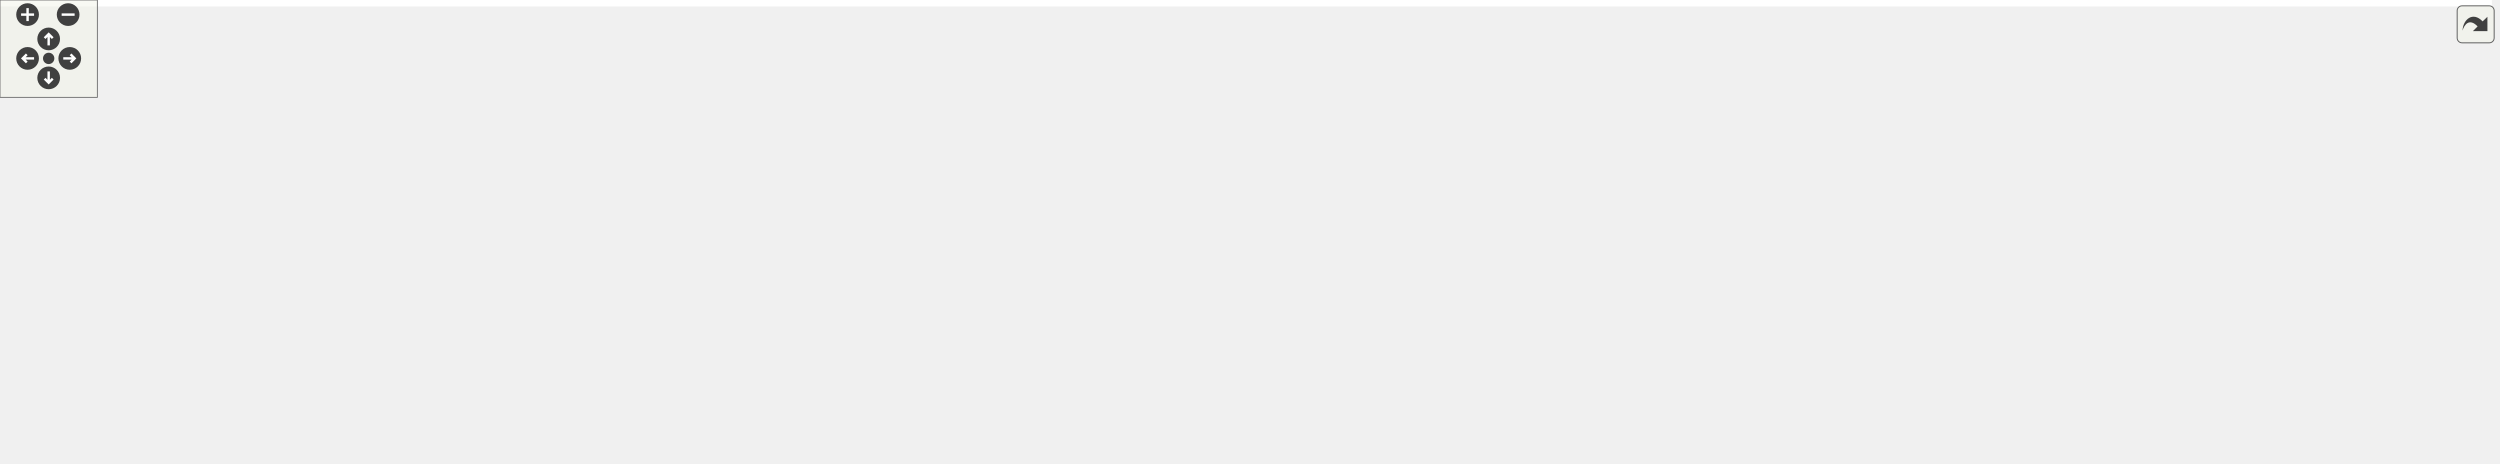
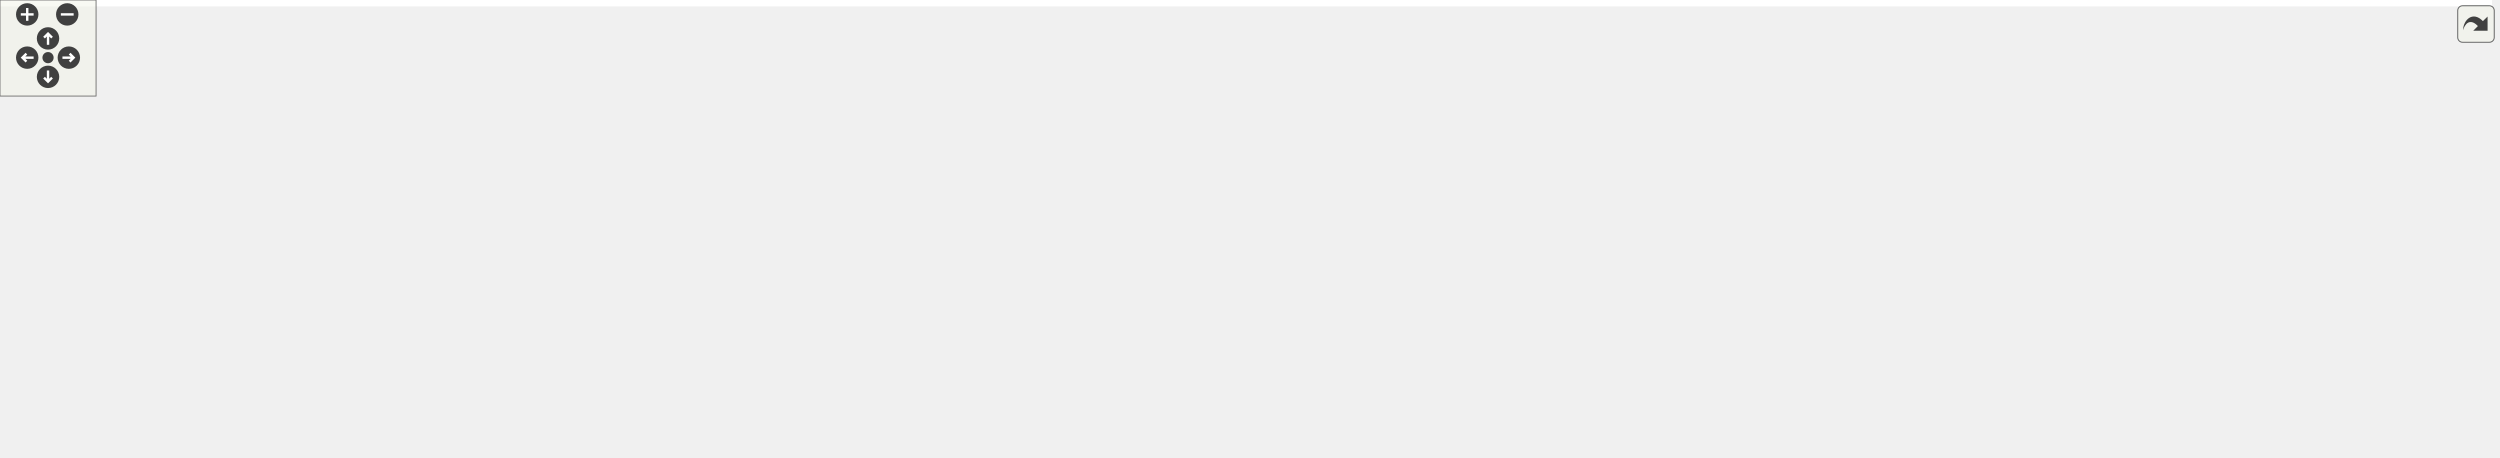
<svg xmlns="http://www.w3.org/2000/svg" xmlns:xlink="http://www.w3.org/1999/xlink" id="main" version="1.1" xml:space="preserve">
  <style type="text/css">
.edge:hover path { stroke: red; }
.edge:hover polygon { stroke: red; fill: red; }
</style>
  <defs>
    <circle id="rim" cx="0" cy="0" r="7" />
    <circle id="rim2" cx="0" cy="0" r="3.5" />
    <g id="zoomPlus">
      <use xlink:href="#rim" fill="#404040">
        <set attributeName="fill" to="#808080" begin="zoomplus.mouseover" end="zoomplus.mouseout" />
      </use>
      <path d="M-4,0h8M0,-4v8" fill="none" stroke="white" stroke-width="1.5" pointer-events="none" />
    </g>
    <g id="zoomMin">
      <use xlink:href="#rim" fill="#404040">
        <set attributeName="fill" to="#808080" begin="zoomminus.mouseover" end="zoomminus.mouseout" />
      </use>
      <path d="M-4,0h8" fill="none" stroke="white" stroke-width="1.5" pointer-events="none" />
    </g>
    <g id="dirArrow">
      <path fill="none" stroke="white" stroke-width="1.5" d="M0,-3.0v7 M-2.5,-0.5L0,-3.0L2.5,-0.5" />
    </g>
    <g id="resetDef">
      <use xlink:href="#rim2" fill="#404040">
        <set attributeName="fill" to="#808080" begin="reset.mouseover" end="reset.mouseout" />
      </use>
    </g>
  </defs>
  <svg id="graph" class="graph">
    <g id="viewport">
-       <polygon fill="white" stroke="transparent" points="-4,4 -4,-225 1536,-225 1536,4 -4,4" />
+       <polygon fill="white" stroke="transparent" points="-4,4 -4,-225 1556.5,-225 1556.5,4 -4,4" />
      <g id="node1" class="node">
        <g id="a_node1">
          <a xlink:title=" ">
-             <polygon fill="#bfbfbf" stroke="black" points="837,-190.5 837,-220.5 959,-220.5 959,-190.5 837,-190.5" />
-             <text text-anchor="start" x="845" y="-208.5" font-family="Helvetica,sans-Serif" font-size="10.00">include/fcarouge/internal</text>
-             <text text-anchor="middle" x="898" y="-197.5" font-family="Helvetica,sans-Serif" font-size="10.00">/format.hpp</text>
+             <polygon fill="#bfbfbf" stroke="black" points="857.5,-190.5 857.5,-220.5 979.5,-220.5 979.5,-190.5 857.5,-190.5" />
+             <text text-anchor="start" x="865.5" y="-208.5" font-family="Helvetica,sans-Serif" font-size="10.00">include/fcarouge/internal</text>
+             <text text-anchor="middle" x="918.5" y="-197.5" font-family="Helvetica,sans-Serif" font-size="10.00">/format.hpp</text>
          </a>
        </g>
      </g>
      <g id="node2" class="node">
        <g id="a_node2">
          <a xlink:href="kalman_8hpp.xhtml" target="_top" xlink:title="The main Kalman filter class.">
-             <polygon fill="white" stroke="black" points="828,-134.5 828,-153.5 968,-153.5 968,-134.5 828,-134.5" />
-             <text text-anchor="middle" x="898" y="-141.5" font-family="Helvetica,sans-Serif" font-size="10.00">include/fcarouge/kalman.hpp</text>
+             <polygon fill="white" stroke="black" points="848.5,-134.5 848.5,-153.5 988.5,-153.5 988.5,-134.5 848.5,-134.5" />
+             <text text-anchor="middle" x="918.5" y="-141.5" font-family="Helvetica,sans-Serif" font-size="10.00">include/fcarouge/kalman.hpp</text>
          </a>
        </g>
      </g>
      <g id="edge1" class="edge">
-         <path fill="none" stroke="midnightblue" d="M898,-180.29C898,-170.86 898,-160.65 898,-153.66" />
-         <polygon fill="midnightblue" stroke="midnightblue" points="894.5,-180.4 898,-190.4 901.5,-180.4 894.5,-180.4" />
+         <path fill="none" stroke="midnightblue" d="M918.5,-180.29C918.5,-170.86 918.5,-160.65 918.5,-153.66" />
+         <polygon fill="midnightblue" stroke="midnightblue" points="915,-180.4 918.5,-190.4 922,-180.4 915,-180.4" />
      </g>
      <g id="node3" class="node">
        <g id="a_node3">
-           <a xlink:href="predict1x1x0_8cpp.xhtml" target="_top" xlink:title=" ">
-             <polygon fill="white" stroke="black" points="0,-73 0,-92 140,-92 140,-73 0,-73" />
-             <text text-anchor="middle" x="70" y="-80" font-family="Helvetica,sans-Serif" font-size="10.00">benchmark/predict1x1x0.cpp</text>
+           <a xlink:href="predict__1x1x0_8cpp.xhtml" target="_top" xlink:title=" ">
+             <polygon fill="white" stroke="black" points="0,-73 0,-92 145,-92 145,-73 0,-73" />
+             <text text-anchor="middle" x="72.5" y="-80" font-family="Helvetica,sans-Serif" font-size="10.00">benchmark/predict_1x1x0.cpp</text>
          </a>
        </g>
      </g>
      <g id="edge2" class="edge">
-         <path fill="none" stroke="midnightblue" d="M817.76,-141.38C680.36,-137.88 391.39,-127.42 149,-98 136.68,-96.5 123.38,-94.3 111.27,-92.05" />
-         <polygon fill="midnightblue" stroke="midnightblue" points="817.7,-144.87 827.78,-141.62 817.87,-137.88 817.7,-144.87" />
+         <path fill="none" stroke="midnightblue" d="M838.19,-141.4C698.55,-137.92 402.1,-127.46 153.5,-98 140.87,-96.5 127.24,-94.3 114.82,-92.05" />
+         <polygon fill="midnightblue" stroke="midnightblue" points="838.3,-144.9 848.38,-141.65 838.47,-137.91 838.3,-144.9" />
      </g>
      <g id="node4" class="node">
        <g id="a_node4">
-           <a xlink:href="predict1x1x1_8cpp.xhtml" target="_top" xlink:title=" ">
-             <polygon fill="white" stroke="black" points="158,-73 158,-92 298,-92 298,-73 158,-73" />
-             <text text-anchor="middle" x="228" y="-80" font-family="Helvetica,sans-Serif" font-size="10.00">benchmark/predict1x1x1.cpp</text>
+           <a xlink:href="predict__1x1x1_8cpp.xhtml" target="_top" xlink:title=" ">
+             <polygon fill="white" stroke="black" points="163,-73 163,-92 308,-92 308,-73 163,-73" />
+             <text text-anchor="middle" x="235.5" y="-80" font-family="Helvetica,sans-Serif" font-size="10.00">benchmark/predict_1x1x1.cpp</text>
          </a>
        </g>
      </g>
      <g id="edge3" class="edge">
-         <path fill="none" stroke="midnightblue" d="M817.67,-139.57C703.72,-134.11 488.77,-121.54 307,-98 294.83,-96.42 281.69,-94.22 269.69,-92" />
-         <polygon fill="midnightblue" stroke="midnightblue" points="817.55,-143.07 827.7,-140.05 817.88,-136.08 817.55,-143.07" />
+         <path fill="none" stroke="midnightblue" d="M838.1,-139.61C722.42,-134.15 502.46,-121.53 316.5,-98 304.17,-96.44 290.86,-94.27 278.67,-92.07" />
+         <polygon fill="midnightblue" stroke="midnightblue" points="838.14,-143.12 848.29,-140.09 838.46,-136.13 838.14,-143.12" />
      </g>
      <g id="node5" class="node">
        <g id="a_node5">
-           <a xlink:href="update1x1x0_8cpp.xhtml" target="_top" xlink:title=" ">
-             <polygon fill="white" stroke="black" points="316,-73 316,-92 456,-92 456,-73 316,-73" />
-             <text text-anchor="middle" x="386" y="-80" font-family="Helvetica,sans-Serif" font-size="10.00">benchmark/update1x1x0.cpp</text>
+           <a xlink:href="update__1x1x0_8cpp.xhtml" target="_top" xlink:title=" ">
+             <polygon fill="white" stroke="black" points="326,-73 326,-92 471,-92 471,-73 326,-73" />
+             <text text-anchor="middle" x="398.5" y="-80" font-family="Helvetica,sans-Serif" font-size="10.00">benchmark/update_1x1x0.cpp</text>
          </a>
        </g>
      </g>
      <g id="edge4" class="edge">
-         <path fill="none" stroke="midnightblue" d="M817.59,-136.53C730.48,-129.09 587.52,-115.58 465,-98 453.27,-96.32 440.62,-94.15 428.95,-92.01" />
-         <polygon fill="midnightblue" stroke="midnightblue" points="817.41,-140.03 827.67,-137.39 818,-133.05 817.41,-140.03" />
+         <path fill="none" stroke="midnightblue" d="M838.15,-136.58C749.96,-129.12 604.29,-115.54 479.5,-98 467.48,-96.31 454.51,-94.14 442.54,-92" />
+         <polygon fill="midnightblue" stroke="midnightblue" points="838.1,-140.09 848.35,-137.44 838.68,-133.12 838.1,-140.09" />
      </g>
      <g id="node6" class="node">
        <g id="a_node6">
-           <a xlink:href="update1x1x1_8cpp.xhtml" target="_top" xlink:title=" ">
-             <polygon fill="white" stroke="black" points="474,-73 474,-92 614,-92 614,-73 474,-73" />
-             <text text-anchor="middle" x="544" y="-80" font-family="Helvetica,sans-Serif" font-size="10.00">benchmark/update1x1x1.cpp</text>
+           <a xlink:href="update__1x1x1_8cpp.xhtml" target="_top" xlink:title=" ">
+             <polygon fill="white" stroke="black" points="489,-73 489,-92 634,-92 634,-73 489,-73" />
+             <text text-anchor="middle" x="561.5" y="-80" font-family="Helvetica,sans-Serif" font-size="10.00">benchmark/update_1x1x1.cpp</text>
          </a>
        </g>
      </g>
      <g id="edge5" class="edge">
-         <path fill="none" stroke="midnightblue" d="M833.85,-132.86C778.08,-123.96 695.13,-110.52 623,-98 612.15,-96.12 600.47,-94.01 589.51,-92.01" />
-         <polygon fill="midnightblue" stroke="midnightblue" points="833.52,-136.35 843.94,-134.47 834.62,-129.44 833.52,-136.35" />
+         <path fill="none" stroke="midnightblue" d="M855.15,-132.87C799.39,-123.9 716.01,-110.34 643.5,-98 632.38,-96.11 620.43,-94.02 609.18,-92.04" />
+         <polygon fill="midnightblue" stroke="midnightblue" points="854.8,-136.36 865.23,-134.49 855.92,-129.45 854.8,-136.36" />
      </g>
      <g id="node7" class="node">
        <g id="a_node7">
          <a xlink:href="eigen_2kalman_8hpp.xhtml" target="_top" xlink:title="Kalman operation for Eigen 3 types.">
-             <polygon fill="white" stroke="black" points="632,-67.5 632,-97.5 746,-97.5 746,-67.5 632,-67.5" />
-             <text text-anchor="start" x="640" y="-85.5" font-family="Helvetica,sans-Serif" font-size="10.00">include/fcarouge/eigen</text>
-             <text text-anchor="middle" x="689" y="-74.5" font-family="Helvetica,sans-Serif" font-size="10.00">/kalman.hpp</text>
+             <polygon fill="white" stroke="black" points="652.5,-67.5 652.5,-97.5 766.5,-97.5 766.5,-67.5 652.5,-67.5" />
+             <text text-anchor="start" x="660.5" y="-85.5" font-family="Helvetica,sans-Serif" font-size="10.00">include/fcarouge/eigen</text>
+             <text text-anchor="middle" x="709.5" y="-74.5" font-family="Helvetica,sans-Serif" font-size="10.00">/kalman.hpp</text>
          </a>
        </g>
      </g>
      <g id="edge6" class="edge">
-         <path fill="none" stroke="midnightblue" d="M858.43,-131.73C824.32,-122.02 774.92,-107.96 738.26,-97.52" />
-         <polygon fill="midnightblue" stroke="midnightblue" points="857.48,-135.1 868.06,-134.48 859.4,-128.37 857.48,-135.1" />
+         <path fill="none" stroke="midnightblue" d="M878.93,-131.73C844.82,-122.02 795.42,-107.96 758.76,-97.52" />
+         <polygon fill="midnightblue" stroke="midnightblue" points="877.98,-135.1 888.56,-134.48 879.9,-128.37 877.98,-135.1" />
+       </g>
+       <g id="node17" class="node">
+         <g id="a_node17">
+           <a xlink:href="kf__1x1x0__building__height_8cpp.xhtml" target="_top" xlink:title=" ">
+             <polygon fill="white" stroke="black" points="784.5,-67.5 784.5,-97.5 912.5,-97.5 912.5,-67.5 784.5,-67.5" />
+             <text text-anchor="start" x="792.5" y="-85.5" font-family="Helvetica,sans-Serif" font-size="10.00">sample/kf_1x1x0_building</text>
+             <text text-anchor="middle" x="848.5" y="-74.5" font-family="Helvetica,sans-Serif" font-size="10.00">_height.cpp</text>
+           </a>
+         </g>
+       </g>
+       <g id="edge16" class="edge">
+         <path fill="none" stroke="midnightblue" d="M900.76,-127.92C889.77,-118.58 875.75,-106.66 865,-97.52" />
+         <polygon fill="midnightblue" stroke="midnightblue" points="898.58,-130.67 908.47,-134.48 903.12,-125.33 898.58,-130.67" />
+       </g>
+       <g id="node18" class="node">
+         <g id="a_node18">
+           <a xlink:href="kf__1x1x0__liquid__temperature_8cpp.xhtml" target="_top" xlink:title=" ">
+             <polygon fill="white" stroke="black" points="931,-67.5 931,-97.5 1048,-97.5 1048,-67.5 931,-67.5" />
+             <text text-anchor="start" x="939" y="-85.5" font-family="Helvetica,sans-Serif" font-size="10.00">sample/kf_1x1x0_liquid</text>
+             <text text-anchor="middle" x="989.5" y="-74.5" font-family="Helvetica,sans-Serif" font-size="10.00">_temperature.cpp</text>
+           </a>
+         </g>
+       </g>
+       <g id="edge17" class="edge">
+         <path fill="none" stroke="midnightblue" d="M936.49,-127.92C947.64,-118.58 961.86,-106.66 972.77,-97.52" />
+         <polygon fill="midnightblue" stroke="midnightblue" points="934.09,-125.37 928.67,-134.48 938.59,-130.73 934.09,-125.37" />
+       </g>
+       <g id="node19" class="node">
+         <g id="a_node19">
+           <a xlink:href="kf__1x1x1__dog__position_8cpp.xhtml" target="_top" xlink:title=" ">
+             <polygon fill="white" stroke="black" points="1066.5,-67.5 1066.5,-97.5 1176.5,-97.5 1176.5,-67.5 1066.5,-67.5" />
+             <text text-anchor="start" x="1074.5" y="-85.5" font-family="Helvetica,sans-Serif" font-size="10.00">sample/kf_1x1x1_dog</text>
+             <text text-anchor="middle" x="1121.5" y="-74.5" font-family="Helvetica,sans-Serif" font-size="10.00">_position.cpp</text>
+           </a>
+         </g>
+       </g>
+       <g id="edge18" class="edge">
+         <path fill="none" stroke="midnightblue" d="M957.36,-131.61C990.48,-121.9 1038.2,-107.92 1073.66,-97.52" />
+         <polygon fill="midnightblue" stroke="midnightblue" points="956.2,-128.3 947.58,-134.48 958.17,-135.02 956.2,-128.3" />
+       </g>
+       <g id="node20" class="node">
+         <g id="a_node20">
+           <a xlink:href="f_8cpp.xhtml" target="_top" xlink:title=" ">
+             <polygon fill="white" stroke="black" points="1195,-73 1195,-92 1252,-92 1252,-73 1195,-73" />
+             <text text-anchor="middle" x="1223.5" y="-80" font-family="Helvetica,sans-Serif" font-size="10.00">test/f.cpp</text>
+           </a>
+         </g>
+       </g>
+       <g id="edge19" class="edge">
+         <path fill="none" stroke="midnightblue" d="M998.85,-133.67C1052.33,-126.44 1123.82,-114.79 1185.5,-98 1191.36,-96.41 1197.57,-94.25 1203.24,-92.08" />
+         <polygon fill="midnightblue" stroke="midnightblue" points="998.2,-130.23 988.75,-135.02 999.12,-137.17 998.2,-130.23" />
+       </g>
+       <g id="node21" class="node">
+         <g id="a_node21">
+           <a xlink:href="format_8cpp.xhtml" target="_top" xlink:title=" ">
+             <polygon fill="white" stroke="black" points="1270.5,-73 1270.5,-92 1352.5,-92 1352.5,-73 1270.5,-73" />
+             <text text-anchor="middle" x="1311.5" y="-80" font-family="Helvetica,sans-Serif" font-size="10.00">test/format.cpp</text>
+           </a>
+         </g>
+       </g>
+       <g id="edge20" class="edge">
+         <path fill="none" stroke="midnightblue" d="M998.72,-135.95C1068.6,-128.99 1172.41,-116.65 1261.5,-98 1269.2,-96.39 1277.44,-94.2 1284.96,-92.01" />
+         <polygon fill="midnightblue" stroke="midnightblue" points="998.27,-132.48 988.66,-136.94 998.95,-139.45 998.27,-132.48" />
+       </g>
+       <g id="node22" class="node">
+         <g id="a_node22">
+           <a xlink:href="h_8cpp.xhtml" target="_top" xlink:title=" ">
+             <polygon fill="white" stroke="black" points="1371,-73 1371,-92 1430,-92 1430,-73 1371,-73" />
+             <text text-anchor="middle" x="1400.5" y="-80" font-family="Helvetica,sans-Serif" font-size="10.00">test/h.cpp</text>
+           </a>
+         </g>
+       </g>
+       <g id="edge21" class="edge">
+         <path fill="none" stroke="midnightblue" d="M998.93,-140.97C1088.47,-137.29 1236.98,-126.97 1361.5,-98 1367.83,-96.53 1374.53,-94.3 1380.56,-92.03" />
+         <polygon fill="midnightblue" stroke="midnightblue" points="998.7,-137.47 988.84,-141.36 998.97,-144.47 998.7,-137.47" />
+       </g>
+       <g id="node23" class="node">
+         <g id="a_node23">
+           <a xlink:href="initialization_8cpp.xhtml" target="_top" xlink:title=" ">
+             <polygon fill="white" stroke="black" points="1448.5,-73 1448.5,-92 1552.5,-92 1552.5,-73 1448.5,-73" />
+             <text text-anchor="middle" x="1500.5" y="-80" font-family="Helvetica,sans-Serif" font-size="10.00">test/initialization.cpp</text>
+           </a>
+         </g>
+       </g>
+       <g id="edge22" class="edge">
+         <path fill="none" stroke="midnightblue" d="M998.84,-139.73C1101.56,-134.72 1284.66,-122.95 1439.5,-98 1448.96,-96.48 1459.12,-94.29 1468.39,-92.07" />
+         <polygon fill="midnightblue" stroke="midnightblue" points="998.67,-136.24 988.85,-140.21 999,-143.23 998.67,-136.24" />
+       </g>
+       <g id="node8" class="node">
+         <g id="a_node8">
+           <a xlink:href="eigen__predict__x1x_8cpp.xhtml" target="_top" xlink:title=" ">
+             <polygon fill="white" stroke="black" points="65,-0.5 65,-30.5 190,-30.5 190,-0.5 65,-0.5" />
+             <text text-anchor="start" x="73" y="-18.5" font-family="Helvetica,sans-Serif" font-size="10.00">benchmark/eigen_predict</text>
+             <text text-anchor="middle" x="127.5" y="-7.5" font-family="Helvetica,sans-Serif" font-size="10.00">_x1x.cpp</text>
+           </a>
+         </g>
+       </g>
+       <g id="edge7" class="edge">
+         <path fill="none" stroke="midnightblue" d="M642.26,-66.96C445.48,-38.34 391.69,-58.44 198.5,-31 195.76,-30.61 192.97,-30.18 190.15,-29.72" />
+         <polygon fill="midnightblue" stroke="midnightblue" points="641.95,-70.45 652.35,-68.45 642.97,-63.52 641.95,-70.45" />
+       </g>
+       <g id="node9" class="node">
+         <g id="a_node9">
+           <a xlink:href="eigen__update__xx0_8cpp.xhtml" target="_top" xlink:title=" ">
+             <polygon fill="white" stroke="black" points="208,-0.5 208,-30.5 333,-30.5 333,-0.5 208,-0.5" />
+             <text text-anchor="start" x="216" y="-18.5" font-family="Helvetica,sans-Serif" font-size="10.00">benchmark/eigen_update</text>
+             <text text-anchor="middle" x="270.5" y="-7.5" font-family="Helvetica,sans-Serif" font-size="10.00">_xx0.cpp</text>
+           </a>
+         </g>
+       </g>
+       <g id="edge8" class="edge">
+         <path fill="none" stroke="midnightblue" d="M642.11,-66.87C508.44,-44.85 471.69,-52.02 341.5,-31 338.77,-30.56 335.98,-30.09 333.17,-29.59" />
+         <polygon fill="midnightblue" stroke="midnightblue" points="641.89,-70.38 652.33,-68.58 643.04,-63.48 641.89,-70.38" />
+       </g>
+       <g id="node10" class="node">
+         <g id="a_node10">
+           <a xlink:href="ekf__4x1x0__ardupilot__soaring_8cpp.xhtml" target="_top" xlink:title=" ">
+             <polygon fill="white" stroke="black" points="351,-0.5 351,-30.5 488,-30.5 488,-0.5 351,-0.5" />
+             <text text-anchor="start" x="359" y="-18.5" font-family="Helvetica,sans-Serif" font-size="10.00">sample/ekf_4x1x0_ardupilot</text>
+             <text text-anchor="middle" x="419.5" y="-7.5" font-family="Helvetica,sans-Serif" font-size="10.00">_soaring.cpp</text>
+           </a>
+         </g>
+       </g>
+       <g id="edge9" class="edge">
+         <path fill="none" stroke="midnightblue" d="M642.17,-66.41C593.91,-55.59 529.37,-41.13 482.21,-30.55" />
+         <polygon fill="midnightblue" stroke="midnightblue" points="641.68,-69.89 652.21,-68.66 643.21,-63.06 641.68,-69.89" />
+       </g>
+       <g id="node11" class="node">
+         <g id="a_node11">
+           <a xlink:href="kf__2x1x1__rocket__altitude_8cpp.xhtml" target="_top" xlink:title=" ">
+             <polygon fill="white" stroke="black" points="506.5,-0.5 506.5,-30.5 628.5,-30.5 628.5,-0.5 506.5,-0.5" />
+             <text text-anchor="start" x="514.5" y="-18.5" font-family="Helvetica,sans-Serif" font-size="10.00">sample/kf_2x1x1_rocket</text>
+             <text text-anchor="middle" x="567.5" y="-7.5" font-family="Helvetica,sans-Serif" font-size="10.00">_altitude.cpp</text>
+           </a>
+         </g>
+       </g>
+       <g id="edge10" class="edge">
+         <path fill="none" stroke="midnightblue" d="M669.37,-63.13C646.81,-52.8 619.08,-40.11 598.25,-30.58" />
+         <polygon fill="midnightblue" stroke="midnightblue" points="668.14,-66.42 678.69,-67.4 671.05,-60.05 668.14,-66.42" />
+       </g>
+       <g id="node12" class="node">
+         <g id="a_node12">
+           <a xlink:href="kf__6x2x0__vehicle__location_8cpp.xhtml" target="_top" xlink:title=" ">
+             <polygon fill="white" stroke="black" points="647,-0.5 647,-30.5 772,-30.5 772,-0.5 647,-0.5" />
+             <text text-anchor="start" x="655" y="-18.5" font-family="Helvetica,sans-Serif" font-size="10.00">sample/kf_6x2x0_vehicle</text>
+             <text text-anchor="middle" x="709.5" y="-7.5" font-family="Helvetica,sans-Serif" font-size="10.00">_location.cpp</text>
+           </a>
+         </g>
+       </g>
+       <g id="edge11" class="edge">
+         <path fill="none" stroke="midnightblue" d="M709.5,-57.11C709.5,-48.15 709.5,-38.32 709.5,-30.58" />
+         <polygon fill="midnightblue" stroke="midnightblue" points="706,-57.4 709.5,-67.4 713,-57.4 706,-57.4" />
+       </g>
+       <g id="node13" class="node">
+         <g id="a_node13">
+           <a xlink:href="kf__8x4x0__deep__sort__bounding__box_8cpp.xhtml" target="_top" xlink:title=" ">
+             <polygon fill="white" stroke="black" points="790,-0.5 790,-30.5 911,-30.5 911,-0.5 790,-0.5" />
+             <text text-anchor="start" x="798" y="-18.5" font-family="Helvetica,sans-Serif" font-size="10.00">sample/kf_8x4x0_deep</text>
+             <text text-anchor="middle" x="850.5" y="-7.5" font-family="Helvetica,sans-Serif" font-size="10.00">_sort_bounding_box.cpp</text>
+           </a>
+         </g>
+       </g>
+       <g id="edge12" class="edge">
+         <path fill="none" stroke="midnightblue" d="M749.35,-63.13C771.75,-52.8 799.28,-40.11 819.96,-30.58" />
+         <polygon fill="midnightblue" stroke="midnightblue" points="747.71,-60.03 740.09,-67.4 750.64,-66.39 747.71,-60.03" />
+       </g>
+       <g id="node14" class="node">
+         <g id="a_node14">
+           <a xlink:href="eigen__f_8cpp.xhtml" target="_top" xlink:title=" ">
+             <polygon fill="white" stroke="black" points="929.5,-6 929.5,-25 1015.5,-25 1015.5,-6 929.5,-6" />
+             <text text-anchor="middle" x="972.5" y="-13" font-family="Helvetica,sans-Serif" font-size="10.00">test/eigen_f.cpp</text>
+           </a>
+         </g>
+       </g>
+       <g id="edge13" class="edge">
+         <path fill="none" stroke="midnightblue" d="M776.25,-66.19C817.84,-56.49 872.4,-43.46 920.5,-31 927.67,-29.14 935.36,-27.05 942.58,-25.05" />
+         <polygon fill="midnightblue" stroke="midnightblue" points="775.45,-62.78 766.51,-68.46 777.04,-69.6 775.45,-62.78" />
      </g>
      <g id="node15" class="node">
        <g id="a_node15">
-           <a xlink:href="kf__1x1x0__building__height_8cpp.xhtml" target="_top" xlink:title=" ">
-             <polygon fill="white" stroke="black" points="764,-67.5 764,-97.5 892,-97.5 892,-67.5 764,-67.5" />
-             <text text-anchor="start" x="772" y="-85.5" font-family="Helvetica,sans-Serif" font-size="10.00">sample/kf_1x1x0_building</text>
-             <text text-anchor="middle" x="828" y="-74.5" font-family="Helvetica,sans-Serif" font-size="10.00">_height.cpp</text>
+           <a xlink:href="eigen__h_8cpp.xhtml" target="_top" xlink:title=" ">
+             <polygon fill="white" stroke="black" points="1033.5,-6 1033.5,-25 1121.5,-25 1121.5,-6 1033.5,-6" />
+             <text text-anchor="middle" x="1077.5" y="-13" font-family="Helvetica,sans-Serif" font-size="10.00">test/eigen_h.cpp</text>
          </a>
        </g>
      </g>
      <g id="edge14" class="edge">
-         <path fill="none" stroke="midnightblue" d="M880.26,-127.92C869.27,-118.58 855.25,-106.66 844.5,-97.52" />
-         <polygon fill="midnightblue" stroke="midnightblue" points="878.08,-130.67 887.97,-134.48 882.62,-125.33 878.08,-130.67" />
+         <path fill="none" stroke="midnightblue" d="M776.57,-66.9C887.25,-47.35 918.13,-53.15 1024.5,-31 1032.44,-29.35 1040.95,-27.19 1048.77,-25.05" />
+         <polygon fill="midnightblue" stroke="midnightblue" points="775.91,-63.46 766.69,-68.67 777.15,-70.35 775.91,-63.46" />
      </g>
      <g id="node16" class="node">
        <g id="a_node16">
-           <a xlink:href="kf__1x1x0__liquid__temperature_8cpp.xhtml" target="_top" xlink:title=" ">
-             <polygon fill="white" stroke="black" points="910.5,-67.5 910.5,-97.5 1027.5,-97.5 1027.5,-67.5 910.5,-67.5" />
-             <text text-anchor="start" x="918.5" y="-85.5" font-family="Helvetica,sans-Serif" font-size="10.00">sample/kf_1x1x0_liquid</text>
-             <text text-anchor="middle" x="969" y="-74.5" font-family="Helvetica,sans-Serif" font-size="10.00">_temperature.cpp</text>
+           <a xlink:href="eigen__initialization_8cpp.xhtml" target="_top" xlink:title=" ">
+             <polygon fill="white" stroke="black" points="1140,-6 1140,-25 1273,-25 1273,-6 1140,-6" />
+             <text text-anchor="middle" x="1206.5" y="-13" font-family="Helvetica,sans-Serif" font-size="10.00">test/eigen_initialization.cpp</text>
          </a>
        </g>
      </g>
      <g id="edge15" class="edge">
-         <path fill="none" stroke="midnightblue" d="M915.99,-127.92C927.14,-118.58 941.36,-106.66 952.27,-97.52" />
-         <polygon fill="midnightblue" stroke="midnightblue" points="913.59,-125.37 908.17,-134.48 918.09,-130.73 913.59,-125.37" />
-       </g>
-       <g id="node17" class="node">
-         <g id="a_node17">
-           <a xlink:href="kf__1x1x1__dog__position_8cpp.xhtml" target="_top" xlink:title=" ">
-             <polygon fill="white" stroke="black" points="1046,-67.5 1046,-97.5 1156,-97.5 1156,-67.5 1046,-67.5" />
-             <text text-anchor="start" x="1054" y="-85.5" font-family="Helvetica,sans-Serif" font-size="10.00">sample/kf_1x1x1_dog</text>
-             <text text-anchor="middle" x="1101" y="-74.5" font-family="Helvetica,sans-Serif" font-size="10.00">_position.cpp</text>
-           </a>
-         </g>
-       </g>
-       <g id="edge16" class="edge">
-         <path fill="none" stroke="midnightblue" d="M936.86,-131.61C969.98,-121.9 1017.7,-107.92 1053.16,-97.52" />
-         <polygon fill="midnightblue" stroke="midnightblue" points="935.7,-128.3 927.08,-134.48 937.67,-135.02 935.7,-128.3" />
-       </g>
-       <g id="node18" class="node">
-         <g id="a_node18">
-           <a xlink:href="f_8cpp.xhtml" target="_top" xlink:title=" ">
-             <polygon fill="white" stroke="black" points="1174.5,-73 1174.5,-92 1231.5,-92 1231.5,-73 1174.5,-73" />
-             <text text-anchor="middle" x="1203" y="-80" font-family="Helvetica,sans-Serif" font-size="10.00">test/f.cpp</text>
-           </a>
-         </g>
-       </g>
-       <g id="edge17" class="edge">
-         <path fill="none" stroke="midnightblue" d="M978.35,-133.67C1031.83,-126.44 1103.32,-114.79 1165,-98 1170.86,-96.41 1177.07,-94.25 1182.74,-92.08" />
-         <polygon fill="midnightblue" stroke="midnightblue" points="977.7,-130.23 968.25,-135.02 978.62,-137.17 977.7,-130.23" />
-       </g>
-       <g id="node19" class="node">
-         <g id="a_node19">
-           <a xlink:href="format_8cpp.xhtml" target="_top" xlink:title=" ">
-             <polygon fill="white" stroke="black" points="1250,-73 1250,-92 1332,-92 1332,-73 1250,-73" />
-             <text text-anchor="middle" x="1291" y="-80" font-family="Helvetica,sans-Serif" font-size="10.00">test/format.cpp</text>
-           </a>
-         </g>
-       </g>
-       <g id="edge18" class="edge">
-         <path fill="none" stroke="midnightblue" d="M978.22,-135.95C1048.1,-128.99 1151.91,-116.65 1241,-98 1248.7,-96.39 1256.94,-94.2 1264.46,-92.01" />
-         <polygon fill="midnightblue" stroke="midnightblue" points="977.77,-132.48 968.16,-136.94 978.45,-139.45 977.77,-132.48" />
-       </g>
-       <g id="node20" class="node">
-         <g id="a_node20">
-           <a xlink:href="h_8cpp.xhtml" target="_top" xlink:title=" ">
-             <polygon fill="white" stroke="black" points="1350.5,-73 1350.5,-92 1409.5,-92 1409.5,-73 1350.5,-73" />
-             <text text-anchor="middle" x="1380" y="-80" font-family="Helvetica,sans-Serif" font-size="10.00">test/h.cpp</text>
-           </a>
-         </g>
-       </g>
-       <g id="edge19" class="edge">
-         <path fill="none" stroke="midnightblue" d="M978.43,-140.97C1067.97,-137.29 1216.48,-126.97 1341,-98 1347.33,-96.53 1354.03,-94.3 1360.06,-92.03" />
-         <polygon fill="midnightblue" stroke="midnightblue" points="978.2,-137.47 968.34,-141.36 978.47,-144.47 978.2,-137.47" />
-       </g>
-       <g id="node21" class="node">
-         <g id="a_node21">
-           <a xlink:href="initialization_8cpp.xhtml" target="_top" xlink:title=" ">
-             <polygon fill="white" stroke="black" points="1428,-73 1428,-92 1532,-92 1532,-73 1428,-73" />
-             <text text-anchor="middle" x="1480" y="-80" font-family="Helvetica,sans-Serif" font-size="10.00">test/initialization.cpp</text>
-           </a>
-         </g>
-       </g>
-       <g id="edge20" class="edge">
-         <path fill="none" stroke="midnightblue" d="M978.34,-139.73C1081.06,-134.72 1264.16,-122.95 1419,-98 1428.46,-96.48 1438.62,-94.29 1447.89,-92.07" />
-         <polygon fill="midnightblue" stroke="midnightblue" points="978.17,-136.24 968.35,-140.21 978.5,-143.23 978.17,-136.24" />
-       </g>
-       <g id="node8" class="node">
-         <g id="a_node8">
-           <a xlink:href="ekf__4x1x0__ardupilot__soaring_8cpp.xhtml" target="_top" xlink:title=" ">
-             <polygon fill="white" stroke="black" points="189.5,-0.5 189.5,-30.5 326.5,-30.5 326.5,-0.5 189.5,-0.5" />
-             <text text-anchor="start" x="197.5" y="-18.5" font-family="Helvetica,sans-Serif" font-size="10.00">sample/ekf_4x1x0_ardupilot</text>
-             <text text-anchor="middle" x="258" y="-7.5" font-family="Helvetica,sans-Serif" font-size="10.00">_soaring.cpp</text>
-           </a>
-         </g>
-       </g>
-       <g id="edge7" class="edge">
-         <path fill="none" stroke="midnightblue" d="M621.7,-66.87C494.56,-45.45 459.8,-50.25 336,-31 333.01,-30.53 329.95,-30.04 326.87,-29.53" />
-         <polygon fill="midnightblue" stroke="midnightblue" points="621.38,-70.37 631.83,-68.6 622.56,-63.47 621.38,-70.37" />
-       </g>
-       <g id="node9" class="node">
-         <g id="a_node9">
-           <a xlink:href="kf__2x1x1__rocket__altitude_8cpp.xhtml" target="_top" xlink:title=" ">
-             <polygon fill="white" stroke="black" points="345,-0.5 345,-30.5 467,-30.5 467,-0.5 345,-0.5" />
-             <text text-anchor="start" x="353" y="-18.5" font-family="Helvetica,sans-Serif" font-size="10.00">sample/kf_2x1x1_rocket</text>
-             <text text-anchor="middle" x="406" y="-7.5" font-family="Helvetica,sans-Serif" font-size="10.00">_altitude.cpp</text>
-           </a>
-         </g>
-       </g>
-       <g id="edge8" class="edge">
-         <path fill="none" stroke="midnightblue" d="M621.95,-66.1C574.98,-55.31 512.7,-41.01 467.1,-30.53" />
-         <polygon fill="midnightblue" stroke="midnightblue" points="621.2,-69.52 631.73,-68.35 622.77,-62.7 621.2,-69.52" />
-       </g>
-       <g id="node10" class="node">
-         <g id="a_node10">
-           <a xlink:href="kf__6x2x0__vehicle__location_8cpp.xhtml" target="_top" xlink:title=" ">
-             <polygon fill="white" stroke="black" points="485.5,-0.5 485.5,-30.5 610.5,-30.5 610.5,-0.5 485.5,-0.5" />
-             <text text-anchor="start" x="493.5" y="-18.5" font-family="Helvetica,sans-Serif" font-size="10.00">sample/kf_6x2x0_vehicle</text>
-             <text text-anchor="middle" x="548" y="-7.5" font-family="Helvetica,sans-Serif" font-size="10.00">_location.cpp</text>
-           </a>
-         </g>
-       </g>
-       <g id="edge9" class="edge">
-         <path fill="none" stroke="midnightblue" d="M649.15,-63.13C626.75,-52.8 599.22,-40.11 578.54,-30.58" />
-         <polygon fill="midnightblue" stroke="midnightblue" points="647.86,-66.39 658.41,-67.4 650.79,-60.03 647.86,-66.39" />
-       </g>
-       <g id="node11" class="node">
-         <g id="a_node11">
-           <a xlink:href="kf__8x4x0__deep__sort__bounding__box_8cpp.xhtml" target="_top" xlink:title=" ">
-             <polygon fill="white" stroke="black" points="628.5,-0.5 628.5,-30.5 749.5,-30.5 749.5,-0.5 628.5,-0.5" />
-             <text text-anchor="start" x="636.5" y="-18.5" font-family="Helvetica,sans-Serif" font-size="10.00">sample/kf_8x4x0_deep</text>
-             <text text-anchor="middle" x="689" y="-7.5" font-family="Helvetica,sans-Serif" font-size="10.00">_sort_bounding_box.cpp</text>
-           </a>
-         </g>
-       </g>
-       <g id="edge10" class="edge">
-         <path fill="none" stroke="midnightblue" d="M689,-57.11C689,-48.15 689,-38.32 689,-30.58" />
-         <polygon fill="midnightblue" stroke="midnightblue" points="685.5,-57.4 689,-67.4 692.5,-57.4 685.5,-57.4" />
-       </g>
-       <g id="node12" class="node">
-         <g id="a_node12">
-           <a xlink:href="eigen__f_8cpp.xhtml" target="_top" xlink:title=" ">
-             <polygon fill="white" stroke="black" points="768,-6 768,-25 854,-25 854,-6 768,-6" />
-             <text text-anchor="middle" x="811" y="-13" font-family="Helvetica,sans-Serif" font-size="10.00">test/eigen_f.cpp</text>
-           </a>
-         </g>
-       </g>
-       <g id="edge11" class="edge">
-         <path fill="none" stroke="midnightblue" d="M724.4,-62.64C747.74,-50.2 777.19,-34.51 795.03,-25.01" />
-         <polygon fill="midnightblue" stroke="midnightblue" points="722.65,-59.6 715.47,-67.4 725.94,-65.78 722.65,-59.6" />
-       </g>
-       <g id="node13" class="node">
-         <g id="a_node13">
-           <a xlink:href="eigen__h_8cpp.xhtml" target="_top" xlink:title=" ">
-             <polygon fill="white" stroke="black" points="872,-6 872,-25 960,-25 960,-6 872,-6" />
-             <text text-anchor="middle" x="916" y="-13" font-family="Helvetica,sans-Serif" font-size="10.00">test/eigen_h.cpp</text>
-           </a>
-         </g>
-       </g>
-       <g id="edge12" class="edge">
-         <path fill="none" stroke="midnightblue" d="M747.77,-64.67C792.14,-51.97 851.17,-35.06 886.22,-25.03" />
-         <polygon fill="midnightblue" stroke="midnightblue" points="746.63,-61.36 737.98,-67.48 748.55,-68.09 746.63,-61.36" />
-       </g>
-       <g id="node14" class="node">
-         <g id="a_node14">
-           <a xlink:href="eigen__initialization_8cpp.xhtml" target="_top" xlink:title=" ">
-             <polygon fill="white" stroke="black" points="978.5,-6 978.5,-25 1111.5,-25 1111.5,-6 978.5,-6" />
-             <text text-anchor="middle" x="1045" y="-13" font-family="Helvetica,sans-Serif" font-size="10.00">test/eigen_initialization.cpp</text>
-           </a>
-         </g>
-       </g>
-       <g id="edge13" class="edge">
-         <path fill="none" stroke="midnightblue" d="M756.25,-66.81C851.38,-48.59 877.22,-47.47 969,-31 979.44,-29.13 990.68,-27.03 1001.22,-25.02" />
-         <polygon fill="midnightblue" stroke="midnightblue" points="755.36,-63.42 746.2,-68.75 756.68,-70.29 755.36,-63.42" />
+         <path fill="none" stroke="midnightblue" d="M776.68,-66.93C933.84,-42.42 976.79,-53.41 1130.5,-31 1141.8,-29.35 1153.97,-27.2 1165.19,-25.06" />
+         <polygon fill="midnightblue" stroke="midnightblue" points="775.99,-63.5 766.66,-68.52 777.08,-70.41 775.99,-63.5" />
      </g>
    </g>
  </svg>
  <g id="navigator" transform="translate(0 0)" fill="#404254">
    <rect fill="#f2f5e9" fill-opacity="0.5" stroke="#606060" stroke-width=".5" x="0" y="0" width="60" height="60" />
    <use id="zoomplus" xlink:href="#zoomPlus" x="17" y="9" />
    <use id="zoomminus" xlink:href="#zoomMin" x="42" y="9" />
    <use id="reset" xlink:href="#resetDef" x="30" y="36" />
    <g id="arrowUp" xlink:href="#dirArrow" transform="translate(30 24)">
      <use xlink:href="#rim" fill="#404040">
        <set attributeName="fill" to="#808080" begin="arrowUp.mouseover" end="arrowUp.mouseout" />
      </use>
      <path fill="none" stroke="white" stroke-width="1.5" d="M0,-3.0v7 M-2.5,-0.5L0,-3.0L2.5,-0.5" />
    </g>
    <g id="arrowRight" xlink:href="#dirArrow" transform="rotate(90) translate(36 -43)">
      <use xlink:href="#rim" fill="#404040">
        <set attributeName="fill" to="#808080" begin="arrowRight.mouseover" end="arrowRight.mouseout" />
      </use>
      <path fill="none" stroke="white" stroke-width="1.5" d="M0,-3.0v7 M-2.5,-0.5L0,-3.0L2.5,-0.5" />
    </g>
    <g id="arrowDown" xlink:href="#dirArrow" transform="rotate(180) translate(-30 -48)">
      <use xlink:href="#rim" fill="#404040">
        <set attributeName="fill" to="#808080" begin="arrowDown.mouseover" end="arrowDown.mouseout" />
      </use>
      <path fill="none" stroke="white" stroke-width="1.5" d="M0,-3.0v7 M-2.5,-0.5L0,-3.0L2.5,-0.5" />
    </g>
    <g id="arrowLeft" xlink:href="#dirArrow" transform="rotate(270) translate(-36 17)">
      <use xlink:href="#rim" fill="#404040">
        <set attributeName="fill" to="#808080" begin="arrowLeft.mouseover" end="arrowLeft.mouseout" />
      </use>
      <path fill="none" stroke="white" stroke-width="1.5" d="M0,-3.0v7 M-2.5,-0.5L0,-3.0L2.5,-0.5" />
    </g>
  </g>
  <svg viewBox="0 0 15 15" width="100%" height="30px" preserveAspectRatio="xMaxYMin meet">
    <g id="arrow_out" transform="scale(0.3 0.3)">
      <a xlink:href="format_8hpp__dep__incl_org.svg" target="_base">
        <rect id="button" ry="5" rx="5" y="6" x="6" height="38" width="38" fill="#f2f5e9" fill-opacity="0.5" stroke="#606060" stroke-width="1.0" />
        <path id="arrow" d="M 11.5,31.437 C 11.94,20.098 22.043,11.323 32.159,21.979 L 37.069,17.246 C 37.069,17.246 37.088,32 37.088,32 L 22.16,31.978 C 22.16,31.978 26.998,27.14 26.998,27.14 C 18.529,18.264 13.292,25.23 11.5,31.437 z" style="fill:#404040;" />
      </a>
    </g>
  </svg>
</svg>
